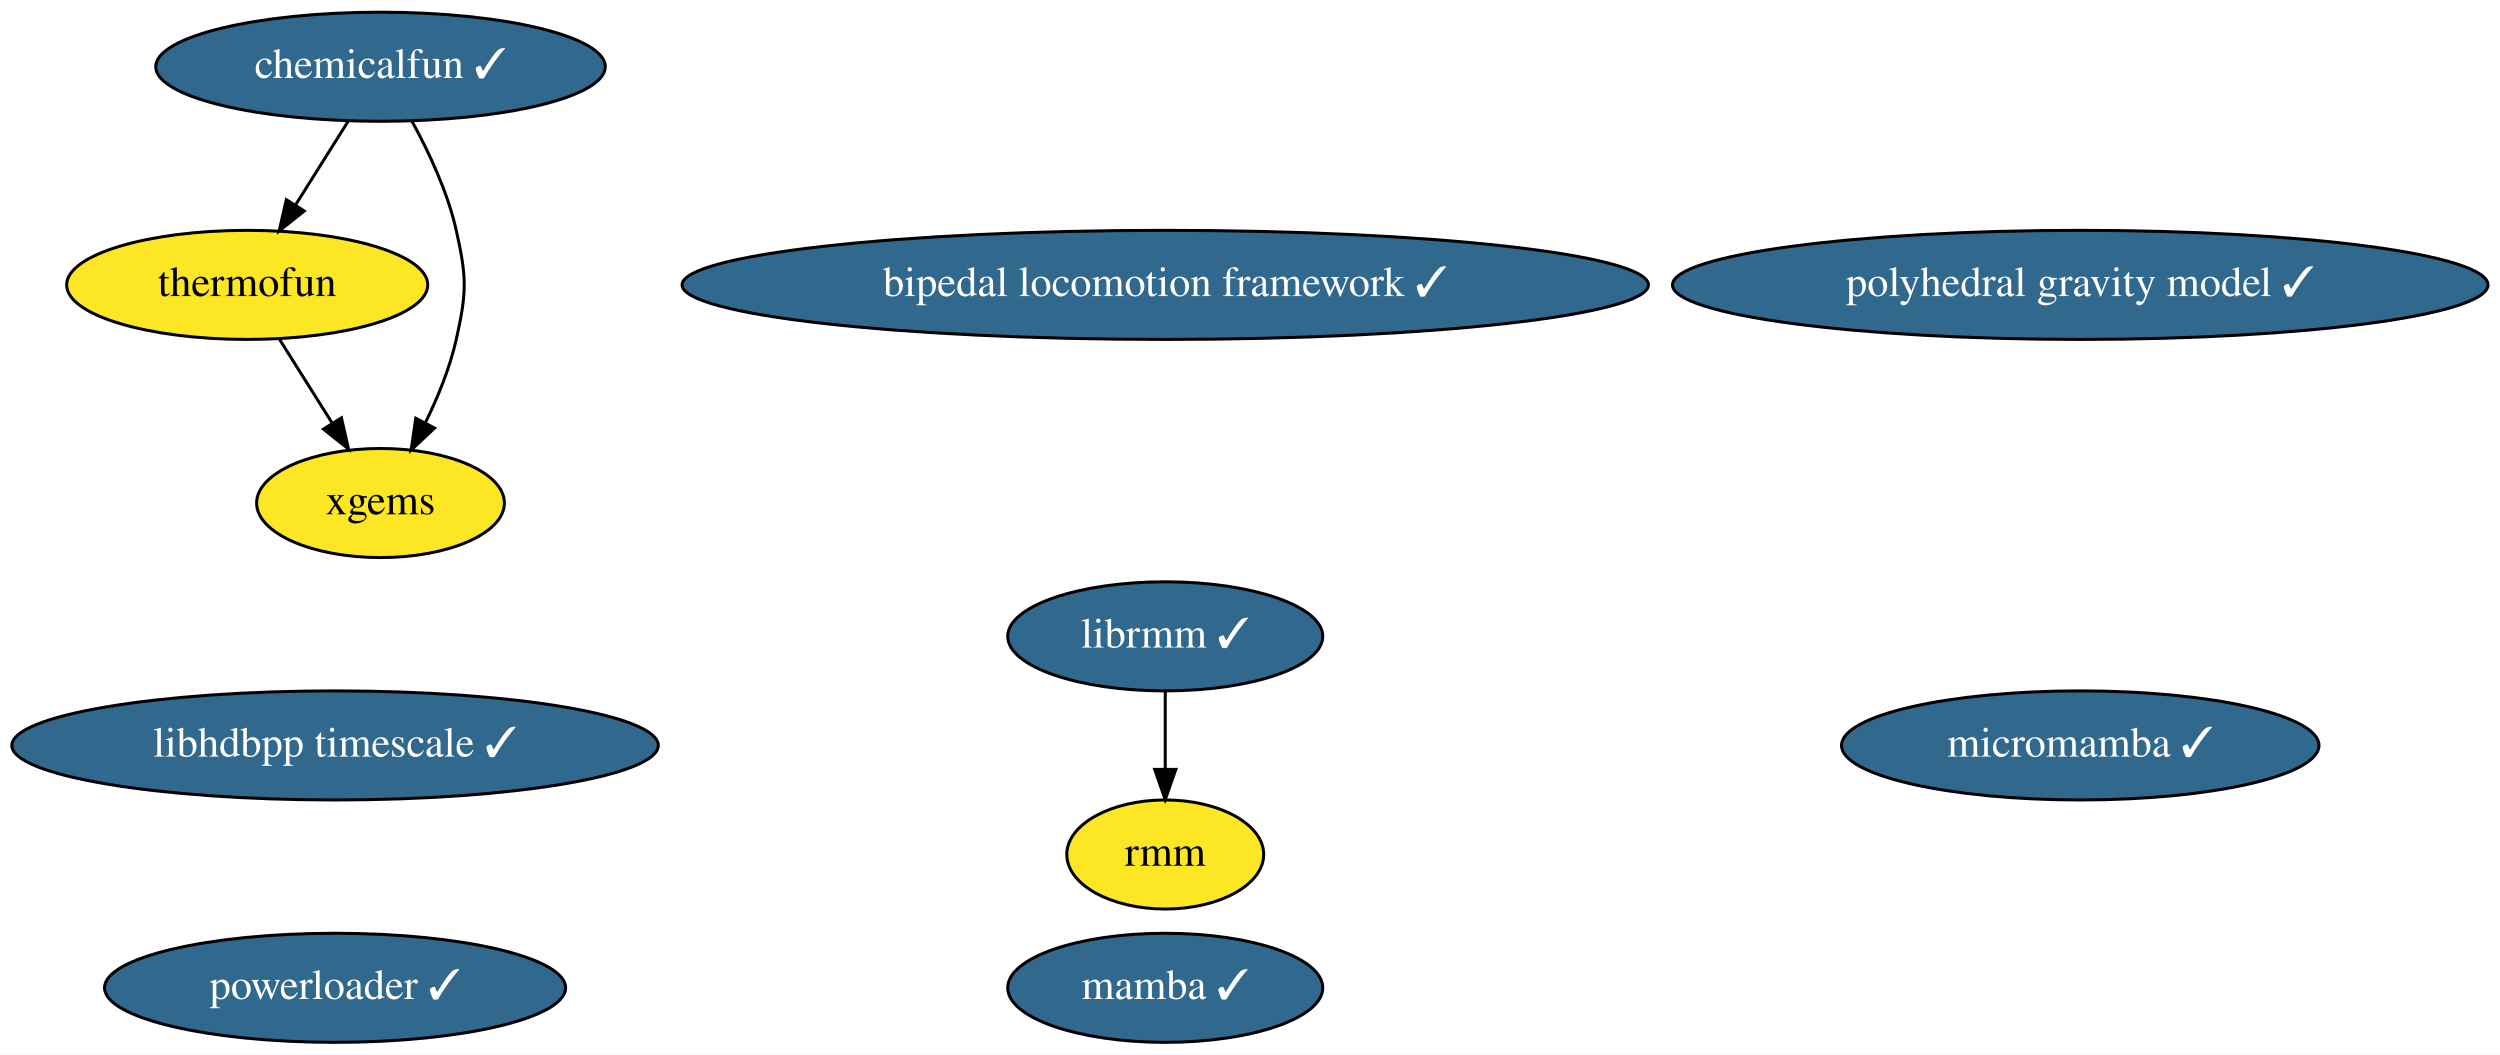
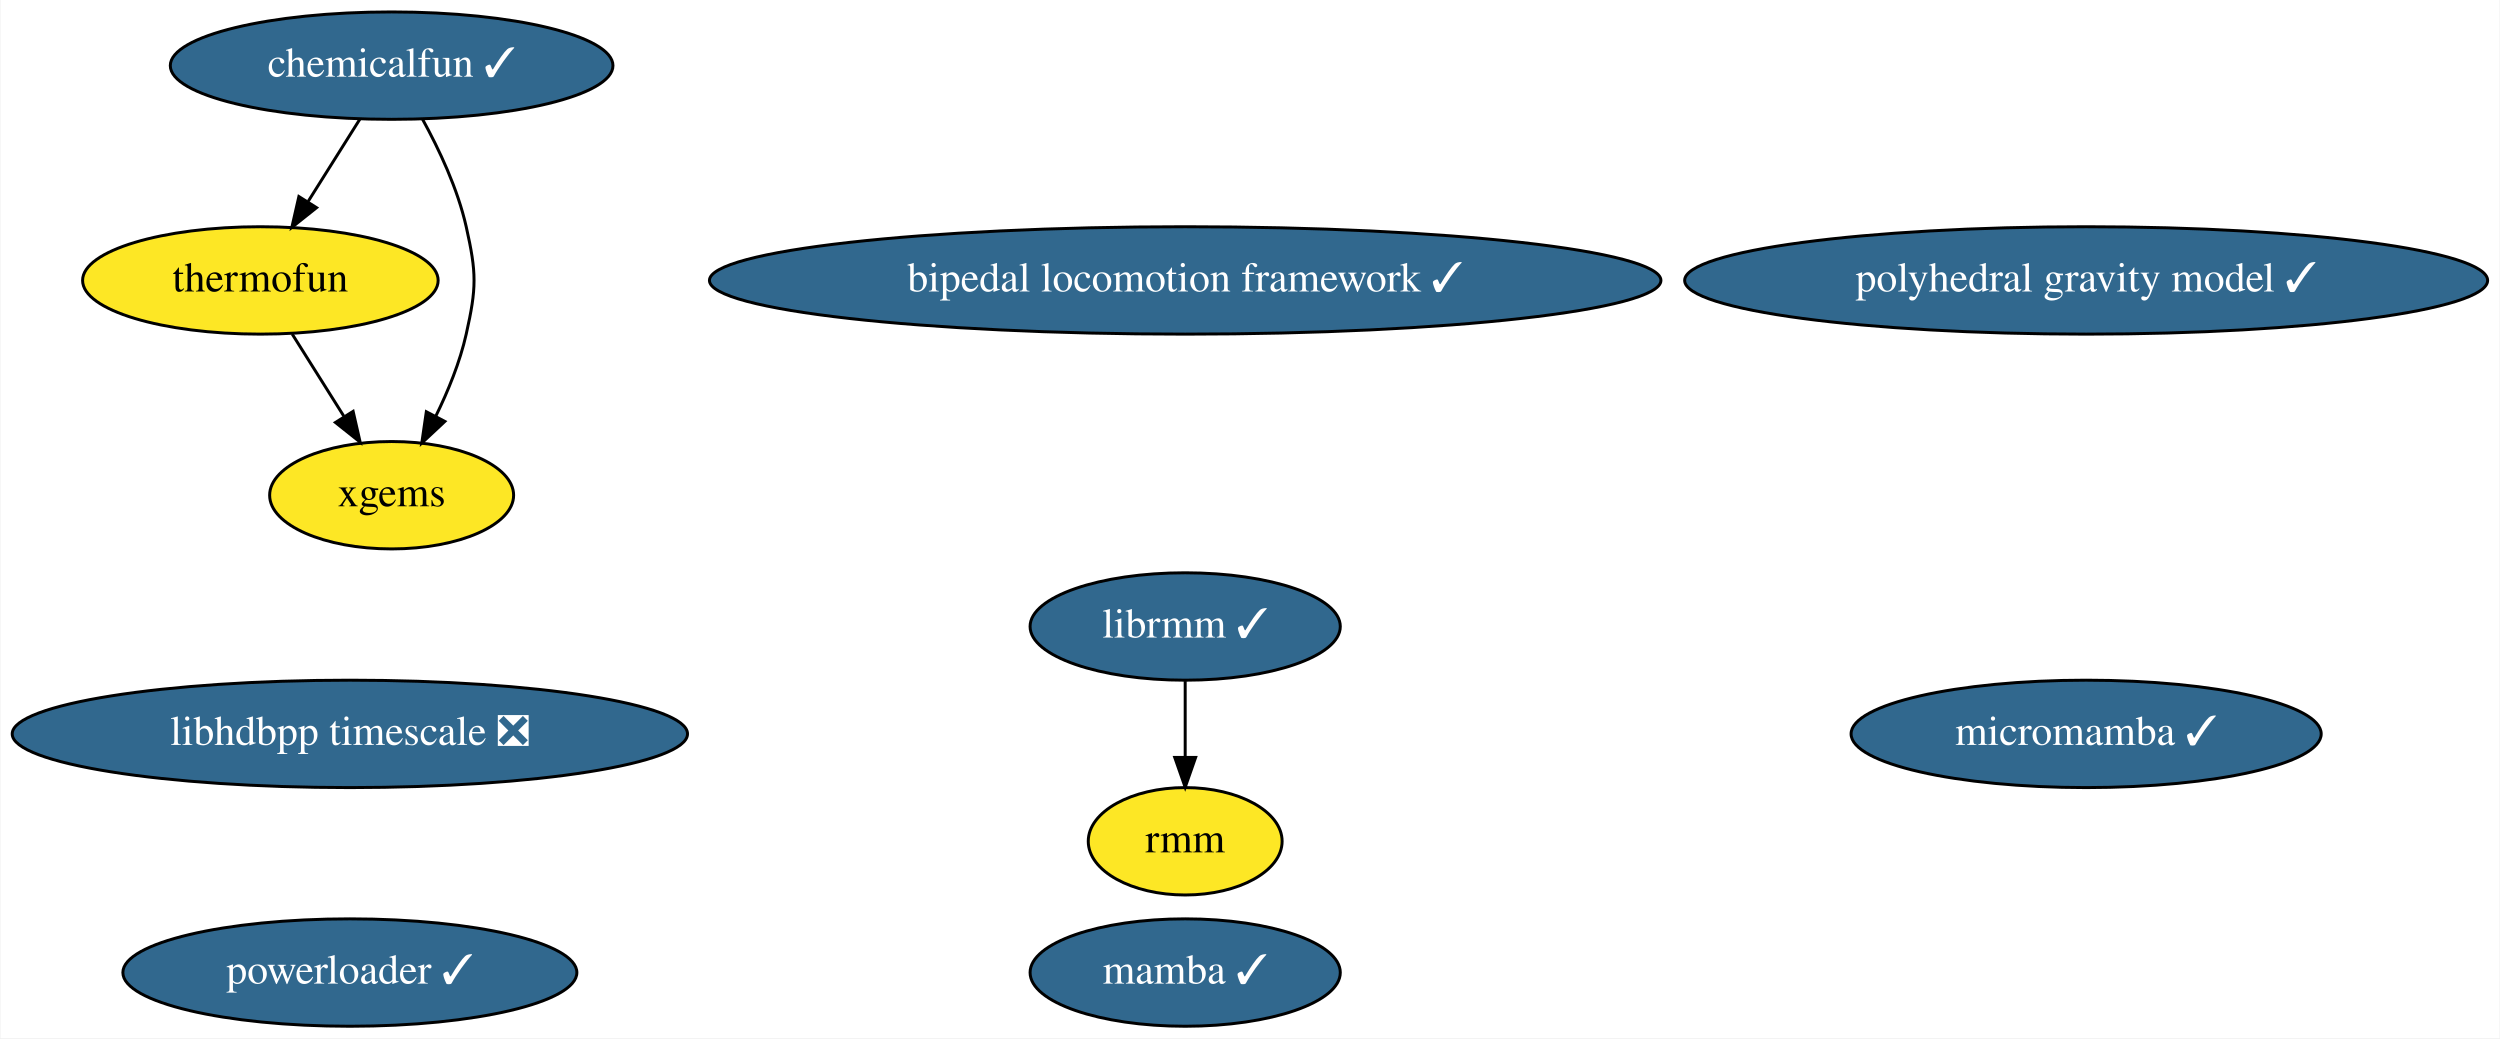
- <svg xmlns="http://www.w3.org/2000/svg" xmlns:xlink="http://www.w3.org/1999/xlink" width="825pt" height="348pt" viewBox="0.00 0.00 825.13 348.00">
+ <svg xmlns="http://www.w3.org/2000/svg" xmlns:xlink="http://www.w3.org/1999/xlink" width="838pt" height="348pt" viewBox="0.00 0.00 837.63 348.00">
  <g id="graph0" class="graph" transform="scale(1 1) rotate(0) translate(4 344)">
-     <polygon fill="white" stroke="none" points="-4,4 -4,-344 821.13,-344 821.13,4 -4,4" />
+     <polygon fill="white" stroke="none" points="-4,4 -4,-344 833.63,-344 833.63,4 -4,4" />
    <g id="node1" class="node">
      <g id="a_node1">
        <a xlink:href="https://github.com/conda-forge/mamba-feedstock/pull/165" xlink:title="mamba ✓">
-           <ellipse fill="#31688e" stroke="black" cx="380.59" cy="-18" rx="51.99" ry="18" />
-           <text text-anchor="middle" x="380.59" y="-14.3" font-family="Times,serif" font-size="14.00" fill="white">mamba ✓</text>
+           <ellipse fill="#31688e" stroke="black" cx="393.09" cy="-18" rx="51.99" ry="18" />
+           <text text-anchor="middle" x="393.09" y="-14.3" font-family="Times,serif" font-size="14.00" fill="white">mamba ✓</text>
        </a>
      </g>
    </g>
    <g id="node2" class="node">
      <g id="a_node2">
        <a xlink:href="https://github.com/conda-forge/thermofun-feedstock" xlink:title="thermofun">
-           <ellipse fill="#fde725" stroke="black" cx="77.59" cy="-250" rx="59.59" ry="18" />
-           <text text-anchor="middle" x="77.59" y="-246.3" font-family="Times,serif" font-size="14.00">thermofun</text>
+           <ellipse fill="#fde725" stroke="black" cx="83.09" cy="-250" rx="59.59" ry="18" />
+           <text text-anchor="middle" x="83.09" y="-246.3" font-family="Times,serif" font-size="14.00">thermofun</text>
        </a>
      </g>
    </g>
    <g id="node5" class="node">
      <g id="a_node5">
        <a xlink:href="https://github.com/conda-forge/xgems-feedstock" xlink:title="xgems">
-           <ellipse fill="#fde725" stroke="black" cx="121.59" cy="-178" rx="40.89" ry="18" />
-           <text text-anchor="middle" x="121.59" y="-174.3" font-family="Times,serif" font-size="14.00">xgems</text>
+           <ellipse fill="#fde725" stroke="black" cx="127.09" cy="-178" rx="40.89" ry="18" />
+           <text text-anchor="middle" x="127.09" y="-174.3" font-family="Times,serif" font-size="14.00">xgems</text>
        </a>
      </g>
    </g>
    <g id="edge1" class="edge">
-       <path fill="none" stroke="black" d="M88.24,-232.05C93.43,-223.8 99.78,-213.7 105.54,-204.54" />
-       <polygon fill="black" stroke="black" points="108.68,-206.12 111.04,-195.79 102.75,-202.39 108.68,-206.12" />
+       <path fill="none" stroke="black" d="M93.74,-232.05C98.93,-223.8 105.28,-213.7 111.04,-204.54" />
+       <polygon fill="black" stroke="black" points="114.18,-206.12 116.54,-195.79 108.25,-202.39 114.18,-206.12" />
    </g>
    <g id="node3" class="node">
      <g id="a_node3">
        <a xlink:href="https://github.com/conda-forge/micromamba-feedstock/pull/102" xlink:title="micromamba ✓">
-           <ellipse fill="#31688e" stroke="black" cx="682.59" cy="-98" rx="78.79" ry="18" />
-           <text text-anchor="middle" x="682.59" y="-94.3" font-family="Times,serif" font-size="14.00" fill="white">micromamba ✓</text>
+           <ellipse fill="#31688e" stroke="black" cx="695.09" cy="-98" rx="78.79" ry="18" />
+           <text text-anchor="middle" x="695.09" y="-94.3" font-family="Times,serif" font-size="14.00" fill="white">micromamba ✓</text>
        </a>
      </g>
    </g>
    <g id="node4" class="node">
      <g id="a_node4">
        <a xlink:href="https://github.com/conda-forge/librmm-feedstock/pull/37" xlink:title="librmm ✓">
-           <ellipse fill="#31688e" stroke="black" cx="380.59" cy="-134" rx="51.99" ry="18" />
-           <text text-anchor="middle" x="380.59" y="-130.3" font-family="Times,serif" font-size="14.00" fill="white">librmm ✓</text>
+           <ellipse fill="#31688e" stroke="black" cx="393.09" cy="-134" rx="51.99" ry="18" />
+           <text text-anchor="middle" x="393.09" y="-130.3" font-family="Times,serif" font-size="14.00" fill="white">librmm ✓</text>
        </a>
      </g>
    </g>
    <g id="node7" class="node">
      <g id="a_node7">
        <a xlink:href="https://github.com/conda-forge/rmm-feedstock" xlink:title="rmm">
-           <ellipse fill="#fde725" stroke="black" cx="380.59" cy="-62" rx="32.49" ry="18" />
-           <text text-anchor="middle" x="380.59" y="-58.3" font-family="Times,serif" font-size="14.00">rmm</text>
+           <ellipse fill="#fde725" stroke="black" cx="393.09" cy="-62" rx="32.49" ry="18" />
+           <text text-anchor="middle" x="393.09" y="-58.3" font-family="Times,serif" font-size="14.00">rmm</text>
        </a>
      </g>
    </g>
    <g id="edge2" class="edge">
-       <path fill="none" stroke="black" d="M380.59,-115.7C380.59,-107.98 380.59,-98.71 380.59,-90.11" />
-       <polygon fill="black" stroke="black" points="384.09,-90.1 380.59,-80.1 377.09,-90.1 384.09,-90.1" />
+       <path fill="none" stroke="black" d="M393.09,-115.7C393.09,-107.98 393.09,-98.71 393.09,-90.11" />
+       <polygon fill="black" stroke="black" points="396.59,-90.1 393.09,-80.1 389.59,-90.1 396.59,-90.1" />
    </g>
    <g id="node6" class="node">
      <g id="a_node6">
        <a xlink:href="https://github.com/conda-forge/chemicalfun-feedstock/pull/7" xlink:title="chemicalfun ✓">
-           <ellipse fill="#31688e" stroke="black" cx="121.59" cy="-322" rx="74.19" ry="18" />
-           <text text-anchor="middle" x="121.59" y="-318.3" font-family="Times,serif" font-size="14.00" fill="white">chemicalfun ✓</text>
+           <ellipse fill="#31688e" stroke="black" cx="127.09" cy="-322" rx="74.19" ry="18" />
+           <text text-anchor="middle" x="127.09" y="-318.3" font-family="Times,serif" font-size="14.00" fill="white">chemicalfun ✓</text>
        </a>
      </g>
    </g>
    <g id="edge3" class="edge">
-       <path fill="none" stroke="black" d="M110.94,-304.05C105.75,-295.8 99.4,-285.7 93.64,-276.54" />
-       <polygon fill="black" stroke="black" points="96.43,-274.39 88.14,-267.79 90.5,-278.12 96.43,-274.39" />
+       <path fill="none" stroke="black" d="M116.44,-304.05C111.25,-295.8 104.9,-285.7 99.14,-276.54" />
+       <polygon fill="black" stroke="black" points="101.93,-274.39 93.64,-267.79 96,-278.12 101.93,-274.39" />
    </g>
    <g id="edge4" class="edge">
-       <path fill="none" stroke="black" d="M131.96,-304.03C137.49,-293.96 143.74,-280.71 146.59,-268 150.09,-252.39 150.09,-247.61 146.59,-232 144.49,-222.62 140.54,-212.95 136.38,-204.48" />
-       <polygon fill="black" stroke="black" points="139.43,-202.74 131.7,-195.5 133.22,-205.98 139.43,-202.74" />
+       <path fill="none" stroke="black" d="M137.45,-304.03C142.99,-293.96 149.24,-280.71 152.09,-268 155.59,-252.39 155.59,-247.61 152.09,-232 149.99,-222.62 146.04,-212.95 141.88,-204.48" />
+       <polygon fill="black" stroke="black" points="144.93,-202.74 137.2,-195.5 138.72,-205.98 144.93,-202.74" />
    </g>
    <g id="node8" class="node">
      <g id="a_node8">
        <a xlink:href="https://github.com/conda-forge/polyhedral-gravity-model-feedstock/pull/4" xlink:title="polyhedral gravity model ✓">
-           <ellipse fill="#31688e" stroke="black" cx="682.59" cy="-250" rx="134.58" ry="18" />
-           <text text-anchor="middle" x="682.59" y="-246.3" font-family="Times,serif" font-size="14.00" fill="white">polyhedral gravity model ✓</text>
+           <ellipse fill="#31688e" stroke="black" cx="695.09" cy="-250" rx="134.58" ry="18" />
+           <text text-anchor="middle" x="695.09" y="-246.3" font-family="Times,serif" font-size="14.00" fill="white">polyhedral gravity model ✓</text>
        </a>
      </g>
    </g>
    <g id="node9" class="node">
      <g id="a_node9">
        <a xlink:href="https://github.com/conda-forge/powerloader-feedstock/pull/8" xlink:title="powerloader ✓">
-           <ellipse fill="#31688e" stroke="black" cx="106.59" cy="-18" rx="76.09" ry="18" />
-           <text text-anchor="middle" x="106.59" y="-14.3" font-family="Times,serif" font-size="14.00" fill="white">powerloader ✓</text>
+           <ellipse fill="#31688e" stroke="black" cx="113.09" cy="-18" rx="76.09" ry="18" />
+           <text text-anchor="middle" x="113.09" y="-14.3" font-family="Times,serif" font-size="14.00" fill="white">powerloader ✓</text>
        </a>
      </g>
    </g>
    <g id="node10" class="node">
      <g id="a_node10">
-         <a xlink:href="https://github.com/conda-forge/libhdbpp-timescale-feedstock/pull/2" xlink:title="libhdbpp timescale ✓">
-           <ellipse fill="#31688e" stroke="black" cx="106.59" cy="-98" rx="106.68" ry="18" />
-           <text text-anchor="middle" x="106.59" y="-94.3" font-family="Times,serif" font-size="14.00" fill="white">libhdbpp timescale ✓</text>
+         <a xlink:href="https://github.com/conda-forge/libhdbpp-timescale-feedstock/pull/2" xlink:title="libhdbpp timescale ❎">
+           <ellipse fill="#31688e" stroke="black" cx="113.09" cy="-98" rx="113.18" ry="18" />
+           <text text-anchor="middle" x="113.09" y="-94.3" font-family="Times,serif" font-size="14.00" fill="white">libhdbpp timescale ❎</text>
        </a>
      </g>
    </g>
    <g id="node11" class="node">
      <g id="a_node11">
        <a xlink:href="https://github.com/conda-forge/bipedal-locomotion-framework-feedstock/pull/3" xlink:title="bipedal locomotion framework ✓">
-           <ellipse fill="#31688e" stroke="black" cx="380.59" cy="-250" rx="159.47" ry="18" />
-           <text text-anchor="middle" x="380.59" y="-246.3" font-family="Times,serif" font-size="14.00" fill="white">bipedal locomotion framework ✓</text>
+           <ellipse fill="#31688e" stroke="black" cx="393.09" cy="-250" rx="159.47" ry="18" />
+           <text text-anchor="middle" x="393.09" y="-246.3" font-family="Times,serif" font-size="14.00" fill="white">bipedal locomotion framework ✓</text>
        </a>
      </g>
    </g>
  </g>
</svg>
